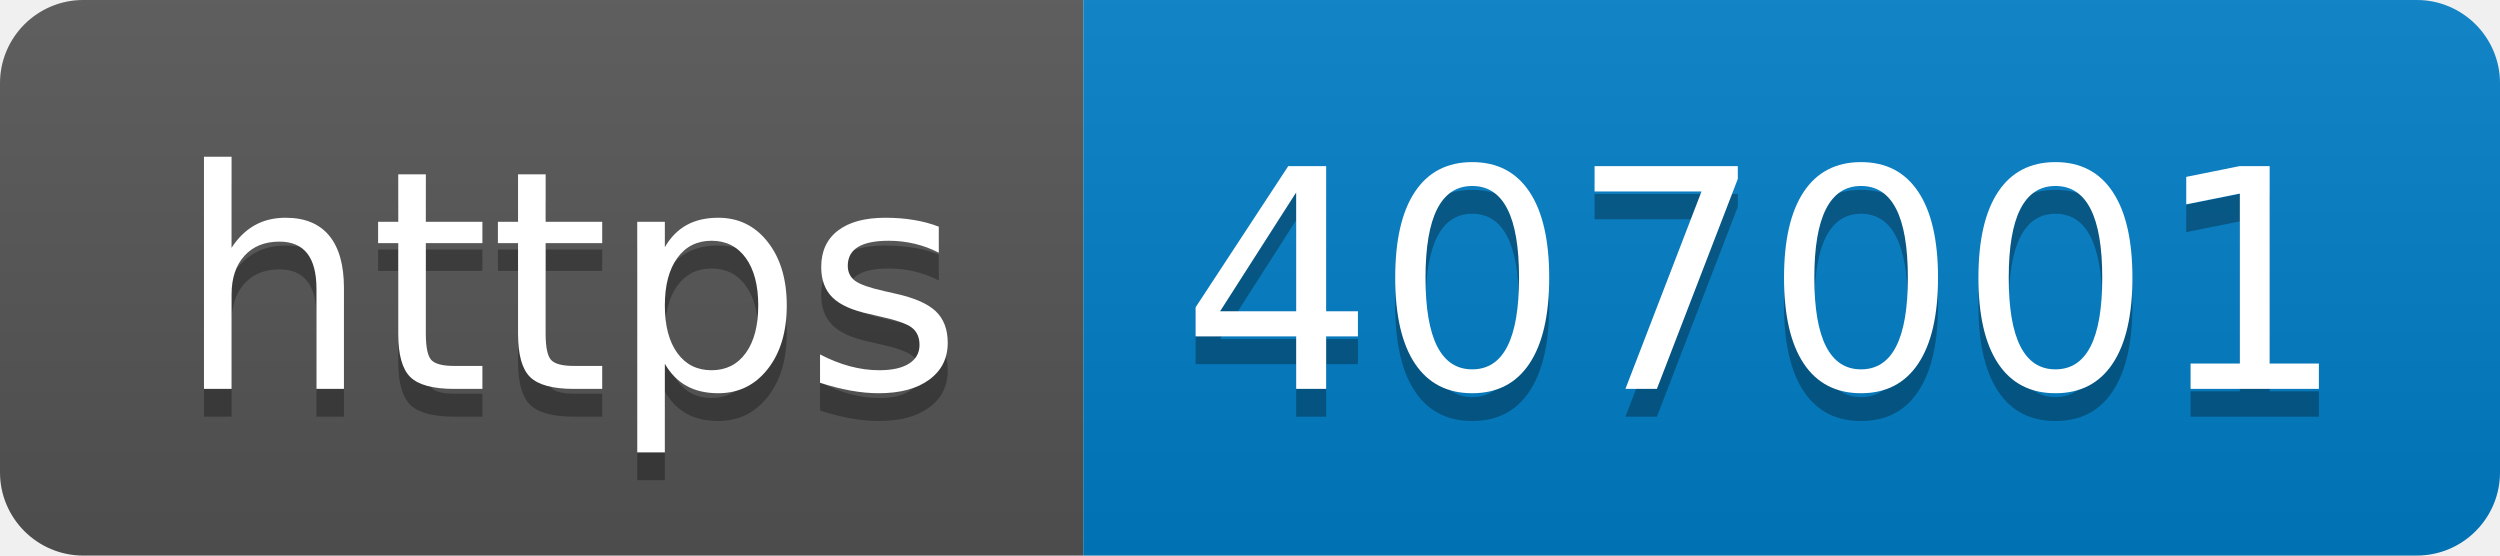
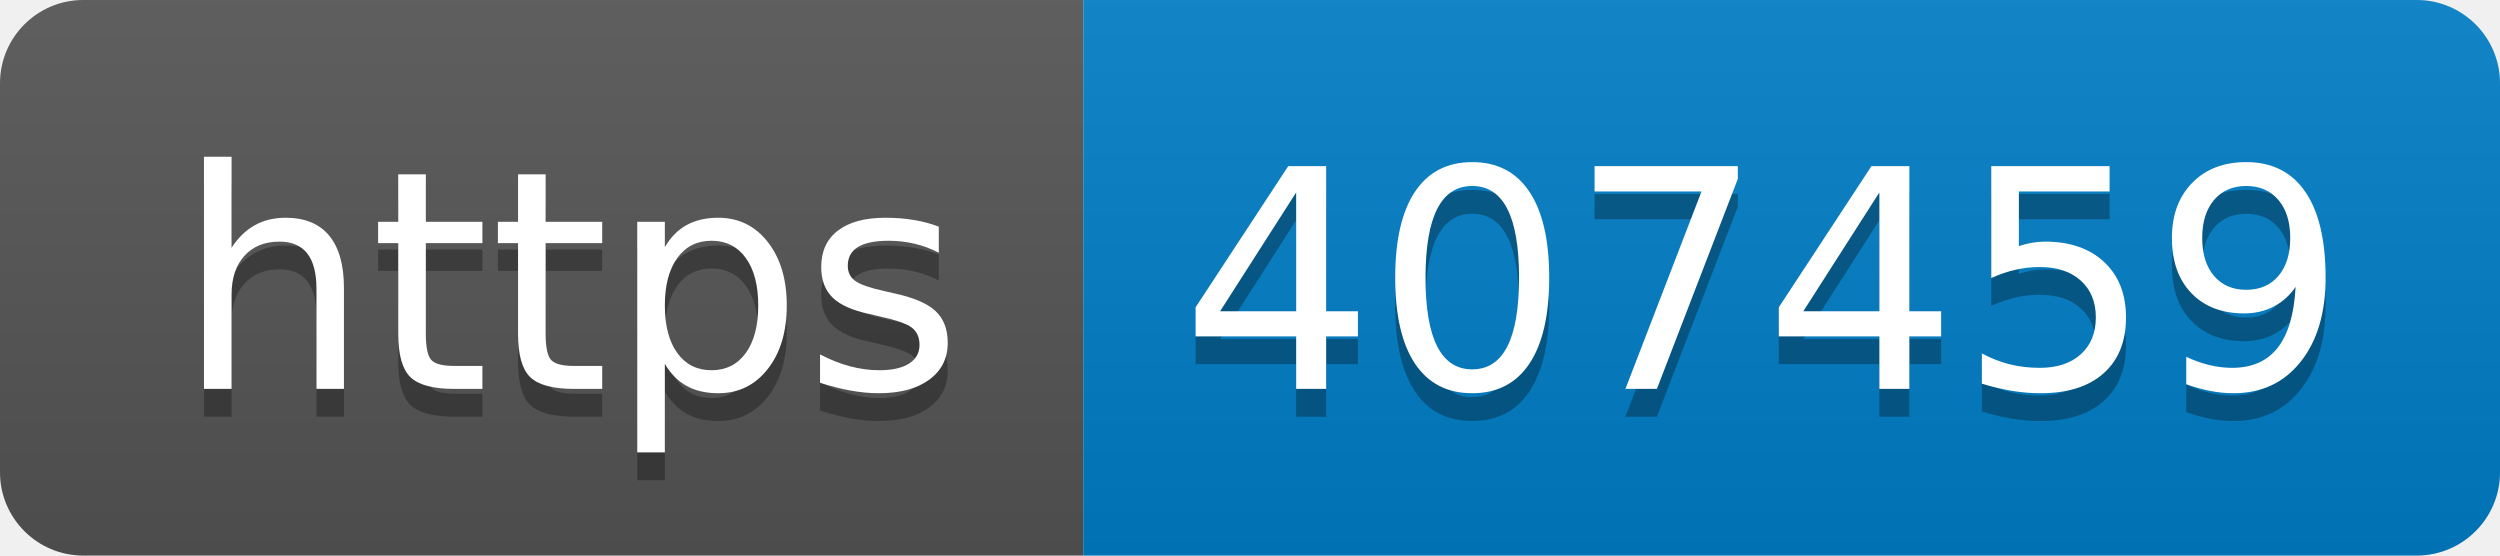
- <svg xmlns="http://www.w3.org/2000/svg" width="90" height="20" role="img" aria-label="https: 407001">
+ <svg xmlns="http://www.w3.org/2000/svg" width="90" height="20" role="img" aria-label="https: 407459">
  <linearGradient id="s" x2="0" y2="100%">
    <stop offset="0" stop-color="#bbb" stop-opacity=".1" />
    <stop offset="1" stop-opacity=".1" />
  </linearGradient>
  <clipPath id="r">
    <rect width="90" height="20" rx="3" fill="#fff" />
  </clipPath>
  <g clip-path="url(#r)">
    <rect width="39" height="20" fill="#555" />
    <rect x="39" width="51" height="20" fill="#007ec6" />
    <rect width="90" height="20" fill="url(#s)" />
  </g>
  <g fill="#fff" text-anchor="middle" font-family="Verdana,Geneva,DejaVu Sans,sans-serif" text-rendering="geometricPrecision" font-size="110">
    <text aria-hidden="true" x="205" y="150" fill="#010101" fill-opacity=".3" transform="scale(.1)" textLength="290">https</text>
    <text x="205" y="140" transform="scale(.1)" fill="#fff" textLength="290">https</text>
-     <text aria-hidden="true" x="635" y="150" fill="#010101" fill-opacity=".3" transform="scale(.1)" textLength="410">407001</text>
-     <text x="635" y="140" transform="scale(.1)" fill="#fff" textLength="410">407001</text>
+     <text aria-hidden="true" x="635" y="150" fill="#010101" fill-opacity=".3" transform="scale(.1)" textLength="410">407459</text>
+     <text x="635" y="140" transform="scale(.1)" fill="#fff" textLength="410">407459</text>
  </g>
</svg>
